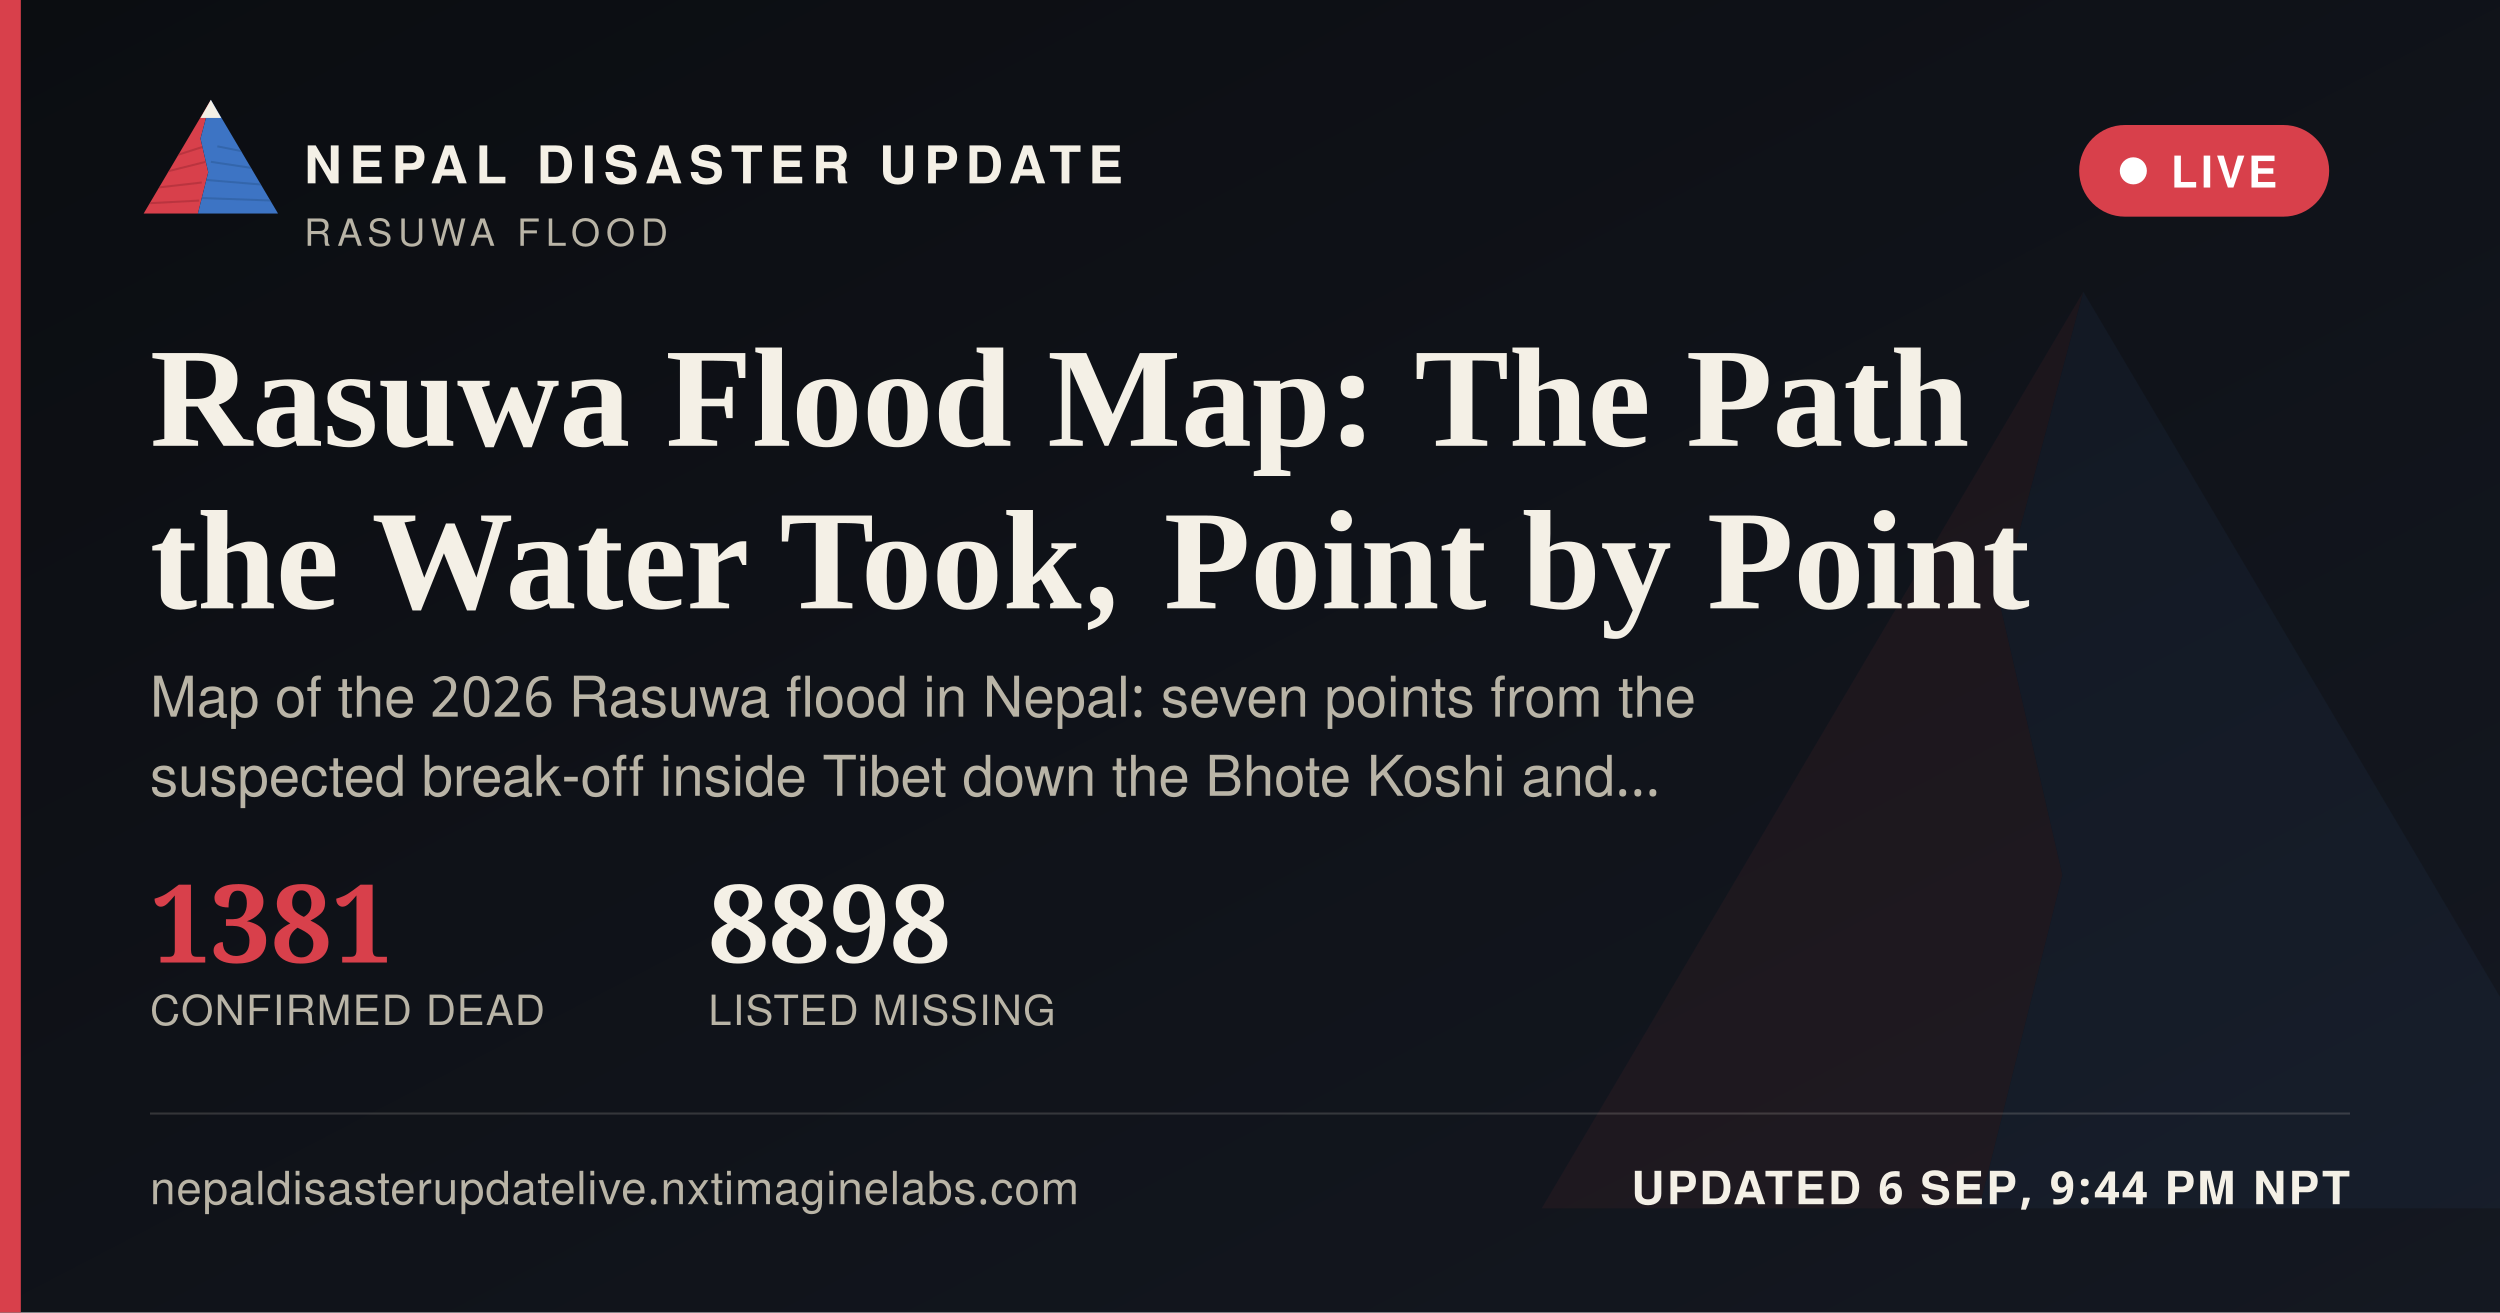
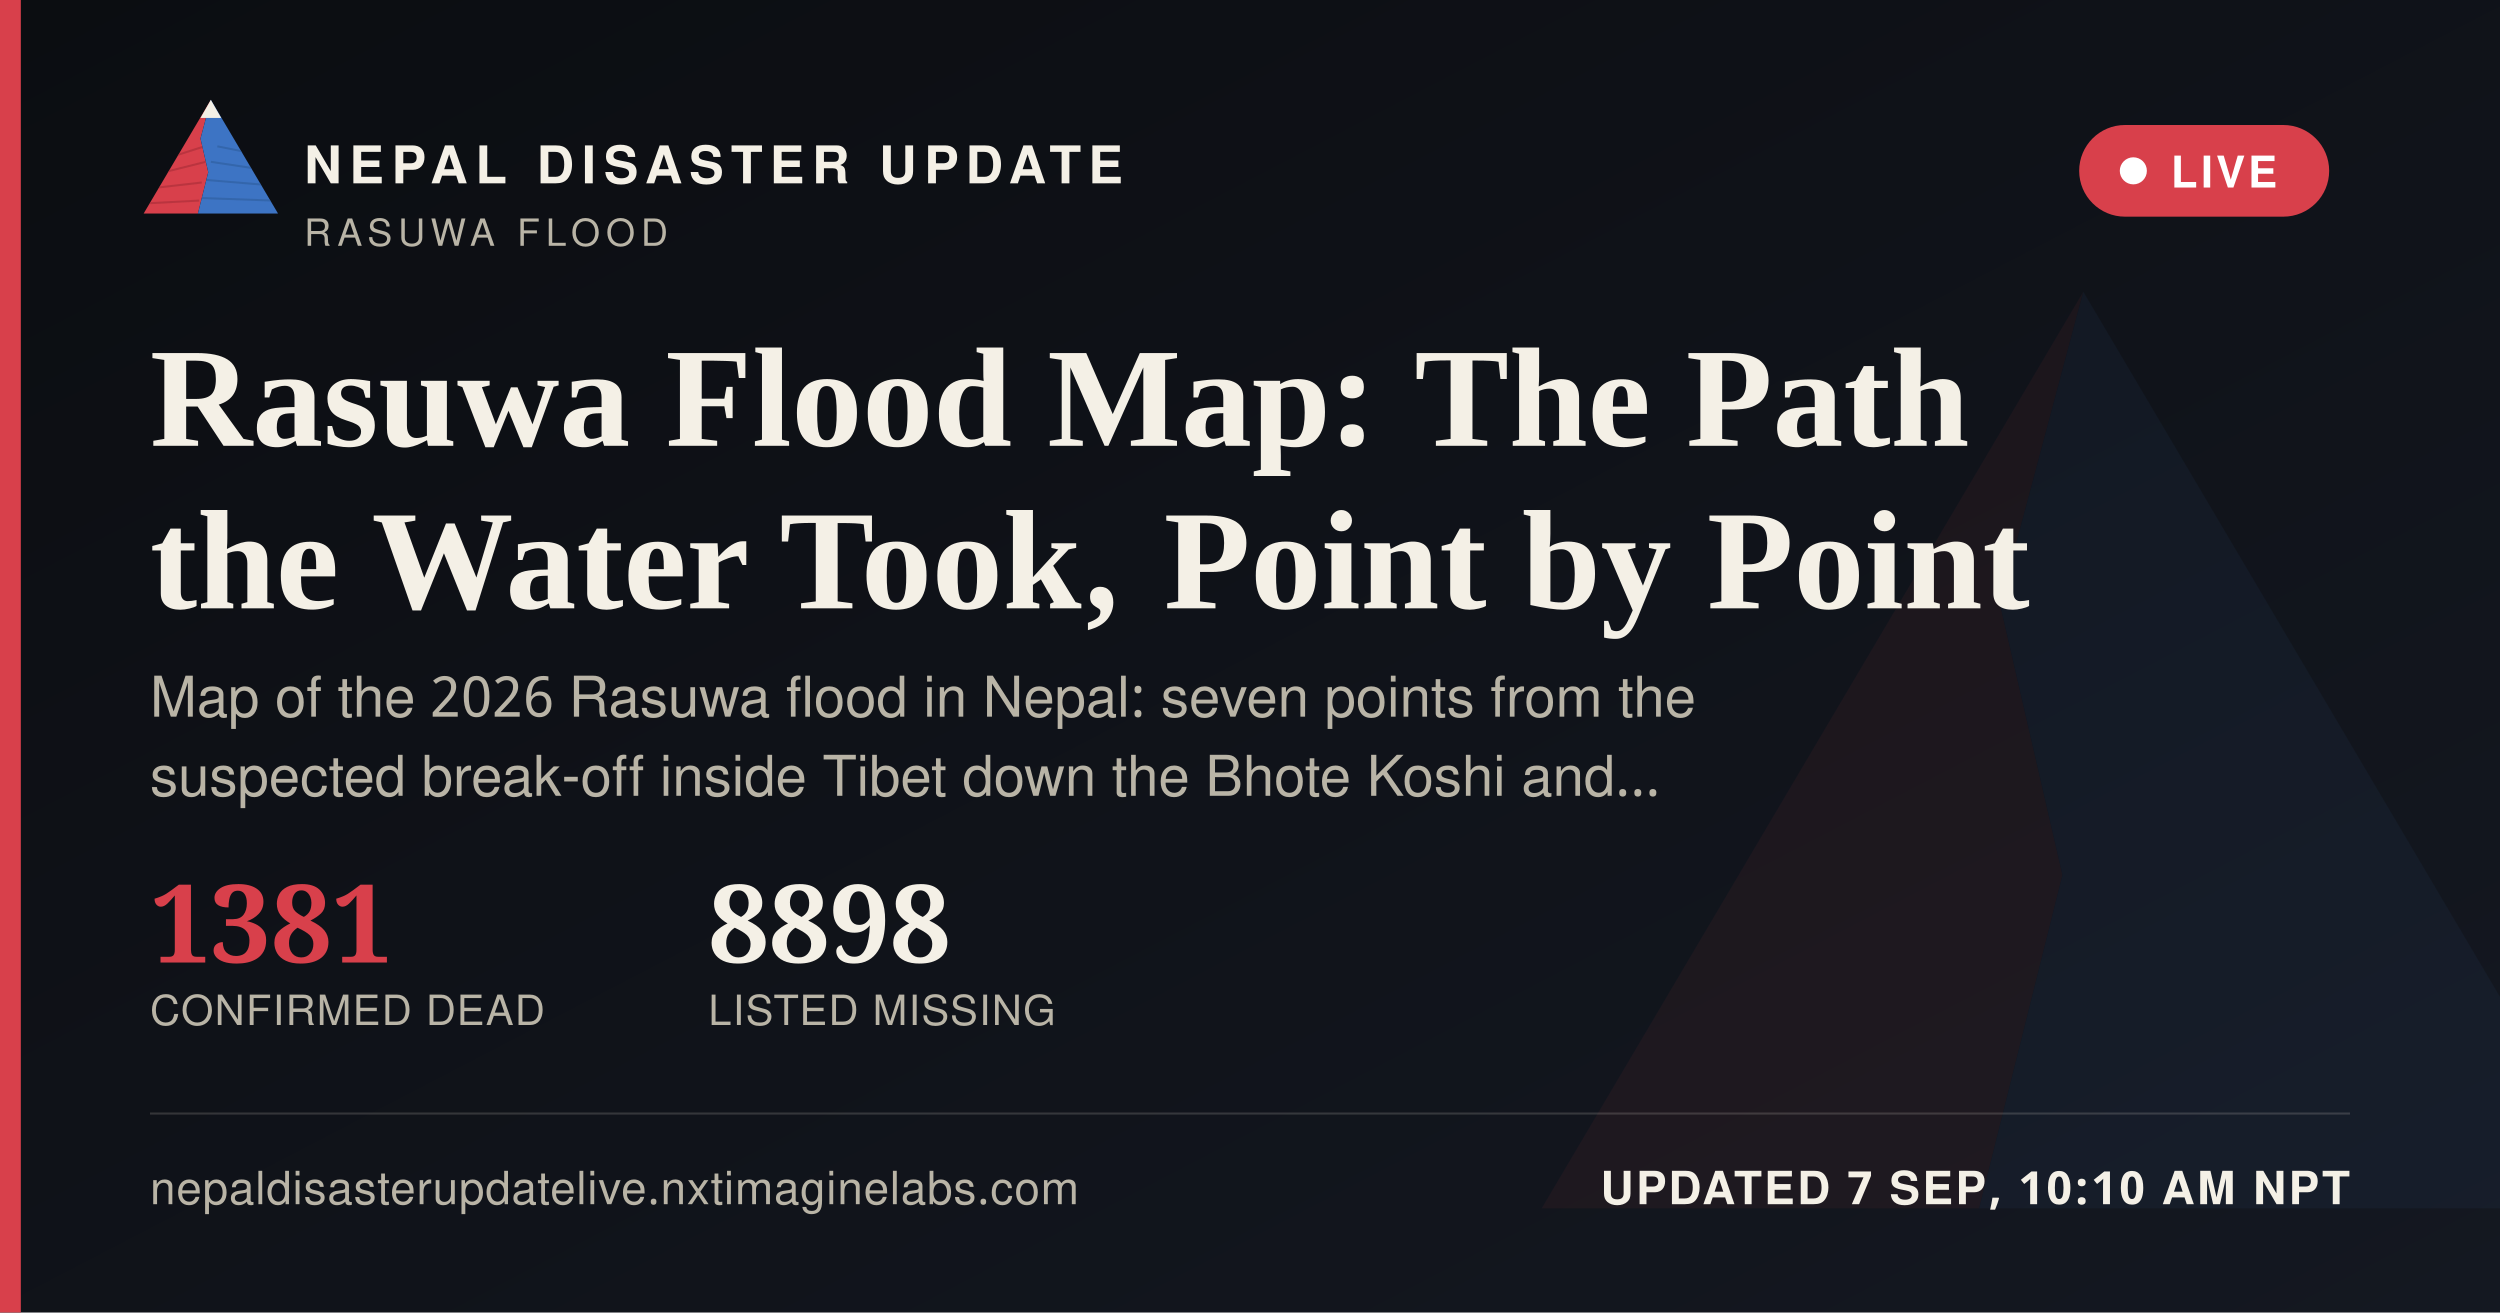
<svg xmlns="http://www.w3.org/2000/svg" width="1200" height="630" viewBox="0 0 1200 630">
  <defs>
    <linearGradient id="ogbg" x1="0" y1="0" x2="1" y2="1">
      <stop offset="0" stop-color="#0B0D11" />
      <stop offset="1" stop-color="#141821" />
    </linearGradient>
  </defs>
  <rect width="1200" height="630" fill="url(#ogbg)" />
  <g transform="translate(700,60) scale(5)" opacity="0.06">
    <polygon points="60,16 52,46 58,72 50,104 8,104" fill="#D8404B" />
    <polygon points="60,16 112,104 50,104 58,72 52,46" fill="#3D74C4" />
  </g>
  <rect x="0" y="0" width="10" height="630" fill="#D8404B" />
  <g transform="translate(64,38) scale(0.62)">
    <g>
      <defs>
        <clipPath id="ogLc">
          <polygon points="60,16 52,46 58,72 50,104 8,104" />
        </clipPath>
        <clipPath id="ogRc">
          <polygon points="60,16 112,104 50,104 58,72 52,46" />
        </clipPath>
      </defs>
      <polygon points="60,16 52,46 58,72 50,104 8,104" fill="#D8404B" />
      <g clip-path="url(#ogLc)" stroke="#A32A34" stroke-width="1.6" fill="none" opacity="0.55">
        <path d="M30,60 L55,52" />
        <path d="M24,72 L56,64" />
        <path d="M18,84 L53,80" />
        <path d="M13,96 L51,94" />
      </g>
      <polygon points="60,16 112,104 50,104 58,72 52,46" fill="#3D74C4" />
      <g clip-path="url(#ogRc)" stroke="#2A5793" stroke-width="1.6" fill="none" opacity="0.5">
        <path d="M65,52 L95,58" />
        <path d="M60,64 L100,70" />
        <path d="M56,78 L104,82" />
        <path d="M52,92 L108,94" />
      </g>
      <polygon points="60,16 52,30 68,30" fill="#F4F0E6" />
    </g>
  </g>
  <text x="146" y="88" font-family="'Public Sans', 'Noto Sans Devanagari', 'Helvetica Neue', Helvetica, Arial, sans-serif" font-size="25" font-weight="800" letter-spacing="3.6" fill="#F4F0E6">NEPAL DISASTER UPDATE</text>
  <text x="146" y="118" font-family="'Public Sans', 'Noto Sans Devanagari', 'Helvetica Neue', Helvetica, Arial, sans-serif" font-size="18" letter-spacing="2.8" fill="#B9B4A6">RASUWA FLOOD</text>
  <g>
    <rect x="998" y="60" width="120" height="44" rx="22" fill="#D8404B" stroke="none" />
    <circle cx="1024" cy="82" r="6.5" fill="#FFFFFF" />
    <text x="1042" y="90" font-family="'Public Sans', 'Noto Sans Devanagari', 'Helvetica Neue', Helvetica, Arial, sans-serif" font-size="21" font-weight="700" letter-spacing="1.6" fill="#FFFFFF">LIVE</text>
  </g>
  <text x="72" y="214" font-family="Newsreader, 'Noto Serif Devanagari', Georgia, 'Times New Roman', serif" font-size="68" font-weight="600" fill="#F4F0E6">Rasuwa Flood Map: The Path</text>
  <text x="72" y="292" font-family="Newsreader, 'Noto Serif Devanagari', Georgia, 'Times New Roman', serif" font-size="68" font-weight="600" fill="#F4F0E6">the Water Took, Point by Point</text>
  <text x="72" y="344" font-family="'Public Sans', 'Noto Sans Devanagari', 'Helvetica Neue', Helvetica, Arial, sans-serif" font-size="27" fill="#B9B4A6">Map of the 2026 Rasuwa flood in Nepal: seven points from the</text>
  <text x="72" y="382" font-family="'Public Sans', 'Noto Sans Devanagari', 'Helvetica Neue', Helvetica, Arial, sans-serif" font-size="27" fill="#B9B4A6">suspected break-off inside Tibet down the Bhote Koshi and…</text>
  <g transform="translate(72,462)">
    <text x="0" y="0" font-family="Newsreader, 'Noto Serif Devanagari', Georgia, 'Times New Roman', serif" font-size="52" font-weight="600" fill="#D8404B">1381</text>
    <text x="0" y="30" font-family="'Public Sans', 'Noto Sans Devanagari', 'Helvetica Neue', Helvetica, Arial, sans-serif" font-size="20" letter-spacing="0.6" fill="#B9B4A6">CONFIRMED DEAD</text>
    <text x="268" y="0" font-family="Newsreader, 'Noto Serif Devanagari', Georgia, 'Times New Roman', serif" font-size="52" font-weight="600" fill="#F4F0E6">8898</text>
    <text x="268" y="30" font-family="'Public Sans', 'Noto Sans Devanagari', 'Helvetica Neue', Helvetica, Arial, sans-serif" font-size="20" letter-spacing="0.6" fill="#B9B4A6">LISTED MISSING</text>
  </g>
  <rect x="72" y="534" width="1056" height="1" fill="rgba(244,240,230,0.16)" />
  <text x="72" y="578" font-family="'Public Sans', 'Noto Sans Devanagari', 'Helvetica Neue', Helvetica, Arial, sans-serif" font-size="22" fill="#B9B4A6" letter-spacing="0.4">nepaldisasterupdatelive.nxtimaginelabs.com</text>
-   <text x="1128" y="578" text-anchor="end" font-family="'Public Sans', 'Noto Sans Devanagari', 'Helvetica Neue', Helvetica, Arial, sans-serif" font-size="22" font-weight="700" letter-spacing="1.2" fill="#F4F0E6">UPDATED 6 SEP, 9:44 PM NPT</text>
+   <text x="1128" y="578" text-anchor="end" font-family="'Public Sans', 'Noto Sans Devanagari', 'Helvetica Neue', Helvetica, Arial, sans-serif" font-size="22" font-weight="700" letter-spacing="1.2" fill="#F4F0E6">UPDATED 7 SEP, 10:10 AM NPT</text>
</svg>
